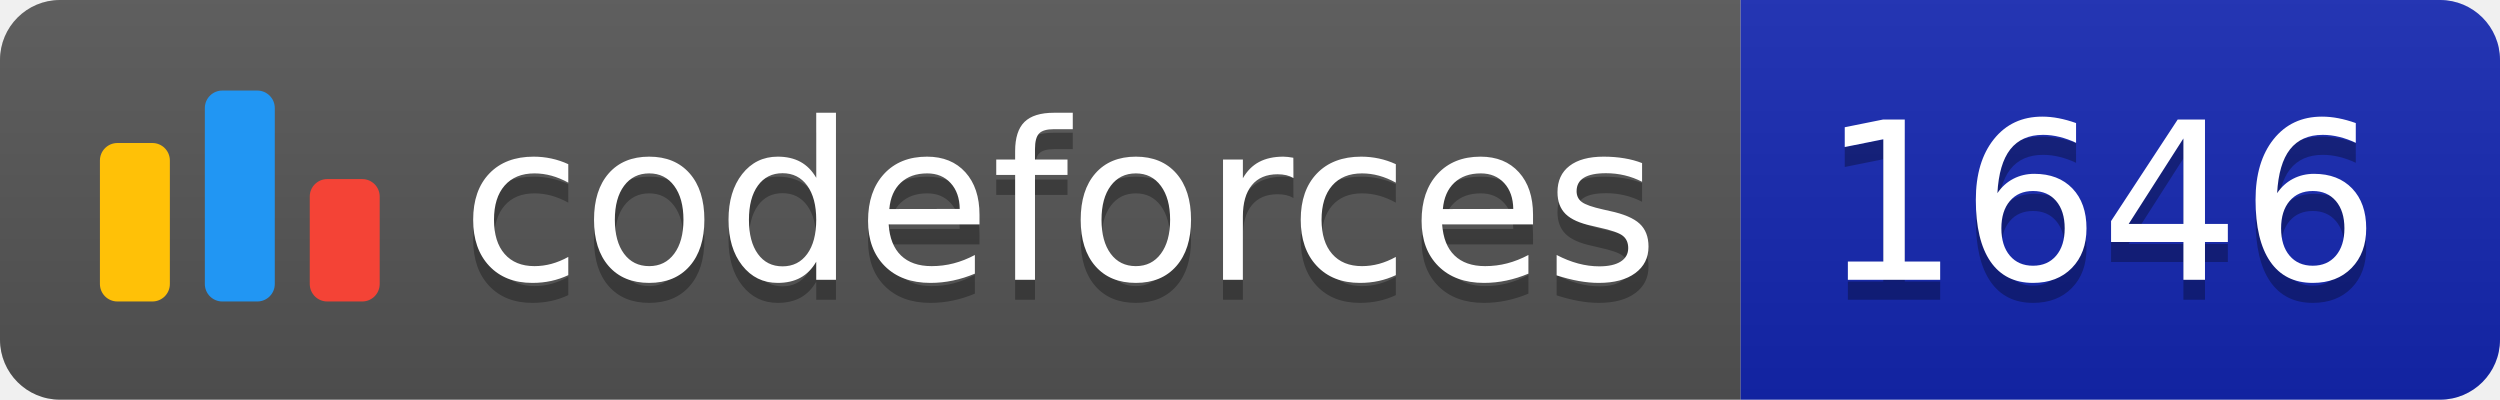
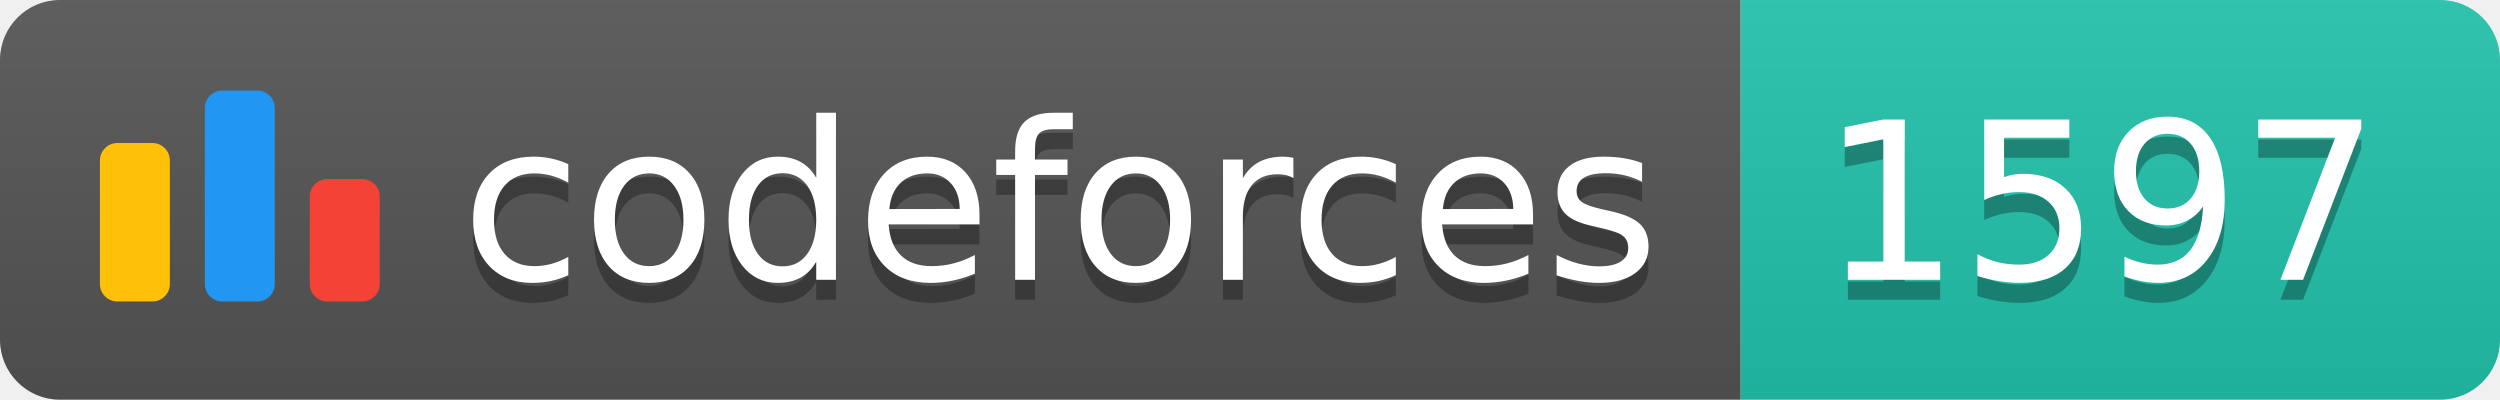
<svg xmlns="http://www.w3.org/2000/svg" width="125.1" height="20">
  <linearGradient id="smooth" x2="0" y2="100%">
    <stop offset="0" stop-color="#bbb" stop-opacity=".1" />
    <stop offset="1" stop-opacity=".1" />
  </linearGradient>
  <clipPath id="round">
    <rect width="125.1" height="20" rx="3" fill="#fff" />
  </clipPath>
  <g clip-path="url(#round)">
    <rect width="87.1" height="20" fill="#555" />
-     <rect x="87.1" width="38.0" height="20" fill="#1427B2" />
+     <rect x="87.1" width="38.0" height="20" fill="#22C4AE" />
    <rect width="125.1" height="20" fill="url(#smooth)" />
  </g>
  <g fill="#fff" text-anchor="middle" font-family="DejaVu Sans,Verdana,Geneva,sans-serif" font-size="110">
    <svg x="5" y="3" class="logo" width="14" height="14" viewBox="0 0 32 25" fill="none">
      <rect y="6" width="8" height="18.125" rx="2" fill="#FFC107" />
      <rect x="24" y="10.125" width="8" height="14" rx="2" fill="#F44336" />
      <rect x="12" width="8" height="24.125" rx="2" fill="#2196F3" />
    </svg>
    <text x="530.5" y="150" fill="#010101" fill-opacity=".3" transform="scale(0.1)" textLength="601.0" lengthAdjust="spacing">codeforces
        </text>
    <text x="530.5" y="140" transform="scale(0.1)" textLength="601.0" lengthAdjust="spacing">codeforces</text>
-     <text x="1051.0" y="150" fill="#010101" fill-opacity=".3" transform="scale(0.1)" textLength="280.0" lengthAdjust="spacing">1646
+     <text x="1051.0" y="150" fill="#010101" fill-opacity=".3" transform="scale(0.1)" textLength="280.0" lengthAdjust="spacing">1597
        </text>
-     <text x="1051.0" y="140" transform="scale(0.1)" textLength="280.0" lengthAdjust="spacing">1646</text>
+     <text x="1051.0" y="140" transform="scale(0.1)" textLength="280.0" lengthAdjust="spacing">1597</text>
  </g>
</svg>
